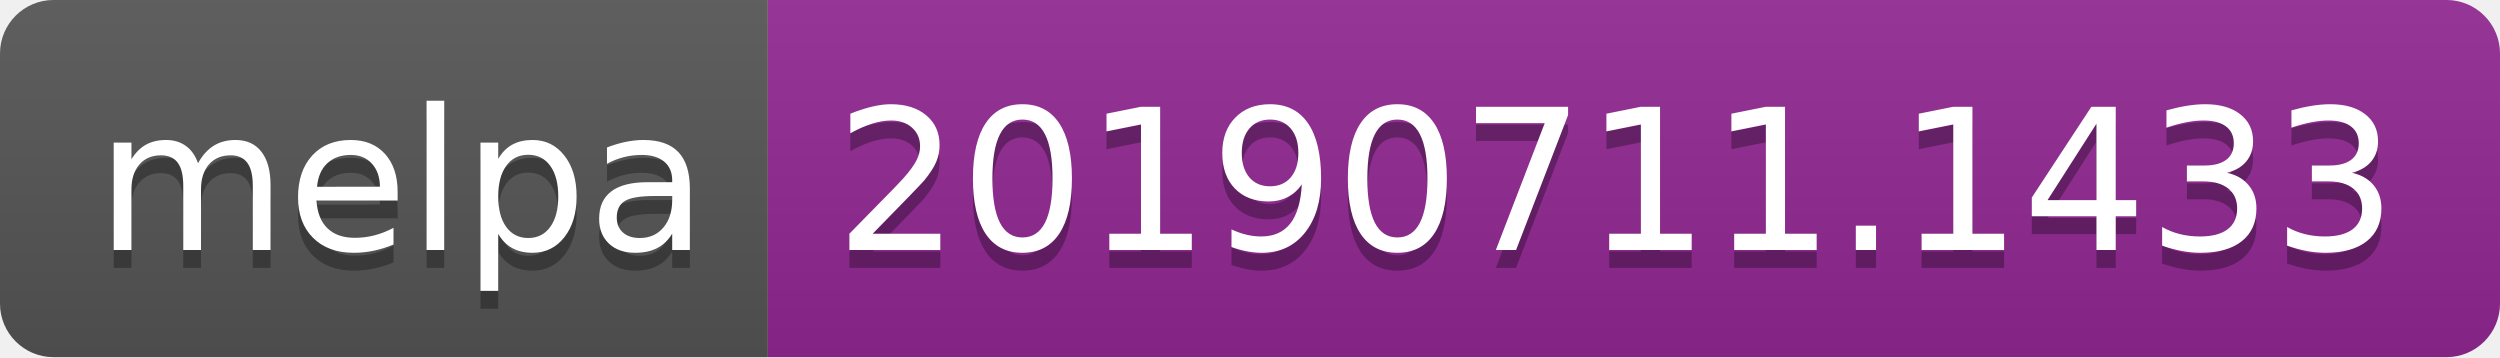
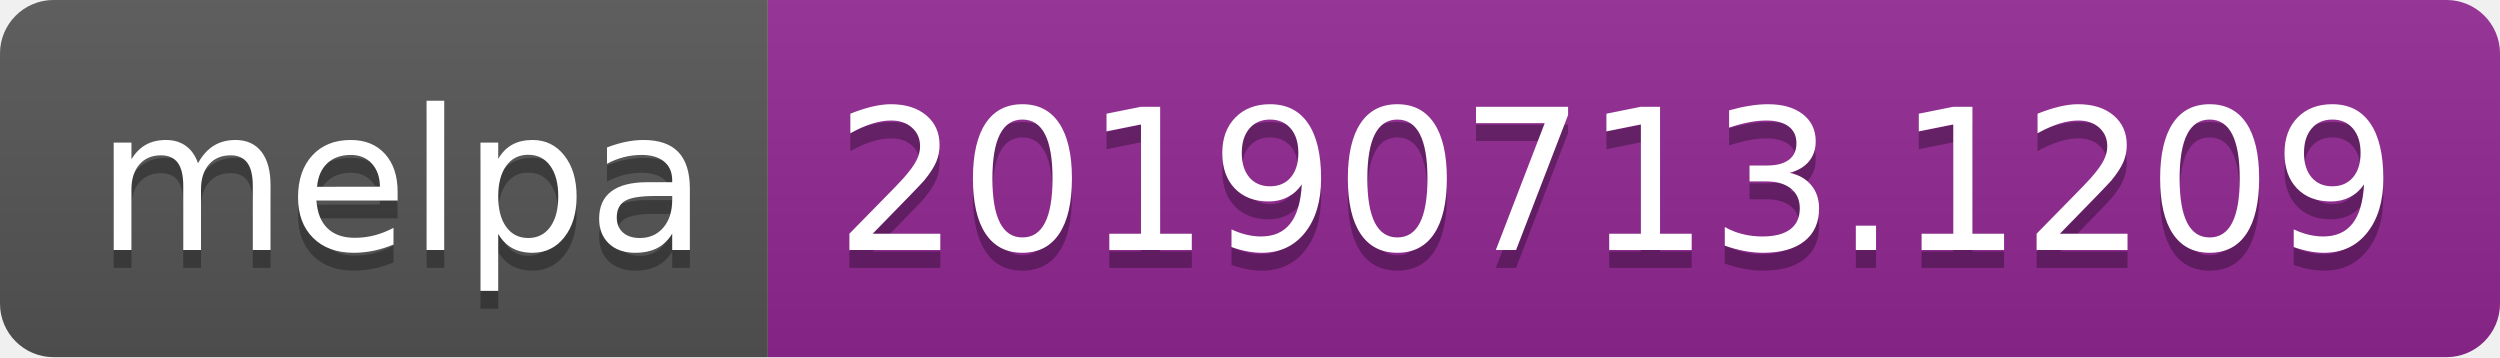
<svg xmlns="http://www.w3.org/2000/svg" width="140" height="20">
  <linearGradient id="b" x2="0" y2="100%">
    <stop offset="0" stop-color="#bbb" stop-opacity=".1" />
    <stop offset="1" stop-opacity=".1" />
  </linearGradient>
  <clipPath id="a">
    <rect width="140" height="20" rx="3" fill="#fff" />
  </clipPath>
  <g clip-path="url(#a)">
    <path fill="#555" d="M0 0h43v20H0z" />
    <path fill="#922793" d="M43 0h97v20H43z" />
    <path fill="url(#b)" d="M0 0h140v20H0z" />
  </g>
  <g fill="#fff" text-anchor="middle" font-family="DejaVu Sans,Verdana,Geneva,sans-serif" font-size="110">
    <text x="225" y="150" fill="#010101" fill-opacity=".3" transform="scale(.1)" textLength="330">melpa</text>
    <text x="225" y="140" transform="scale(.1)" textLength="330">melpa</text>
-     <text x="905" y="150" fill="#010101" fill-opacity=".3" transform="scale(.1)" textLength="870">20190711.1433</text>
-     <text x="905" y="140" transform="scale(.1)" textLength="870">20190711.1433</text>
+     <text x="905" y="150" fill="#010101" fill-opacity=".3" transform="scale(.1)" textLength="870">20190713.1209</text>
+     <text x="905" y="140" transform="scale(.1)" textLength="870">20190713.1209</text>
  </g>
</svg>
